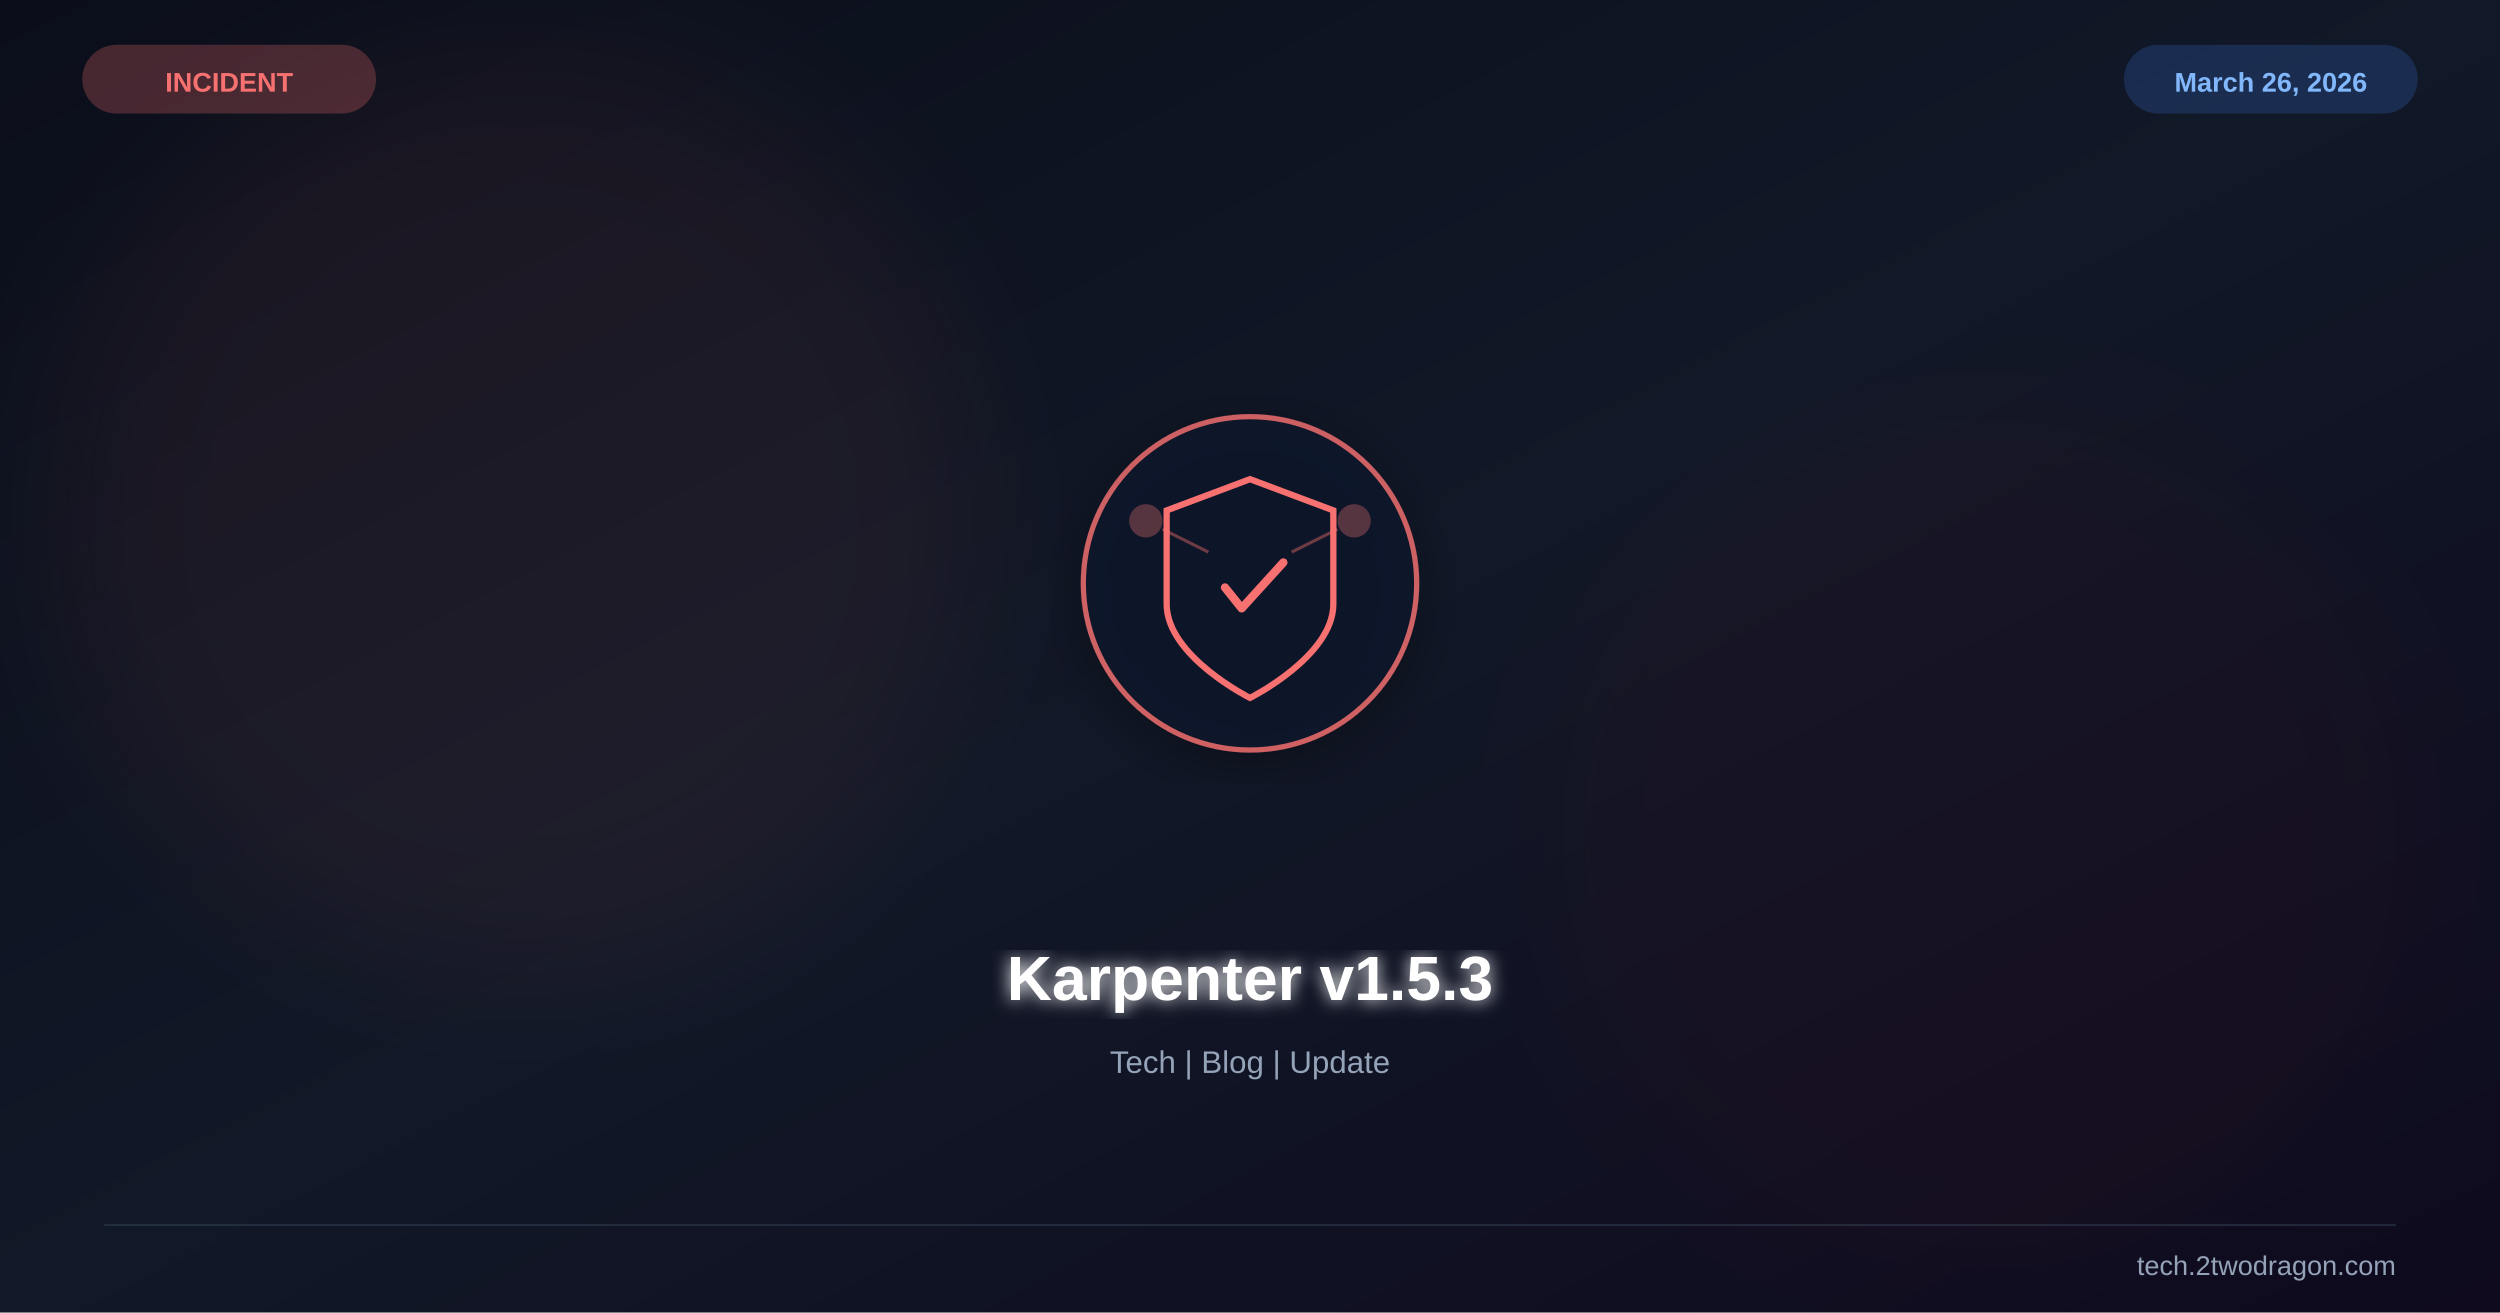
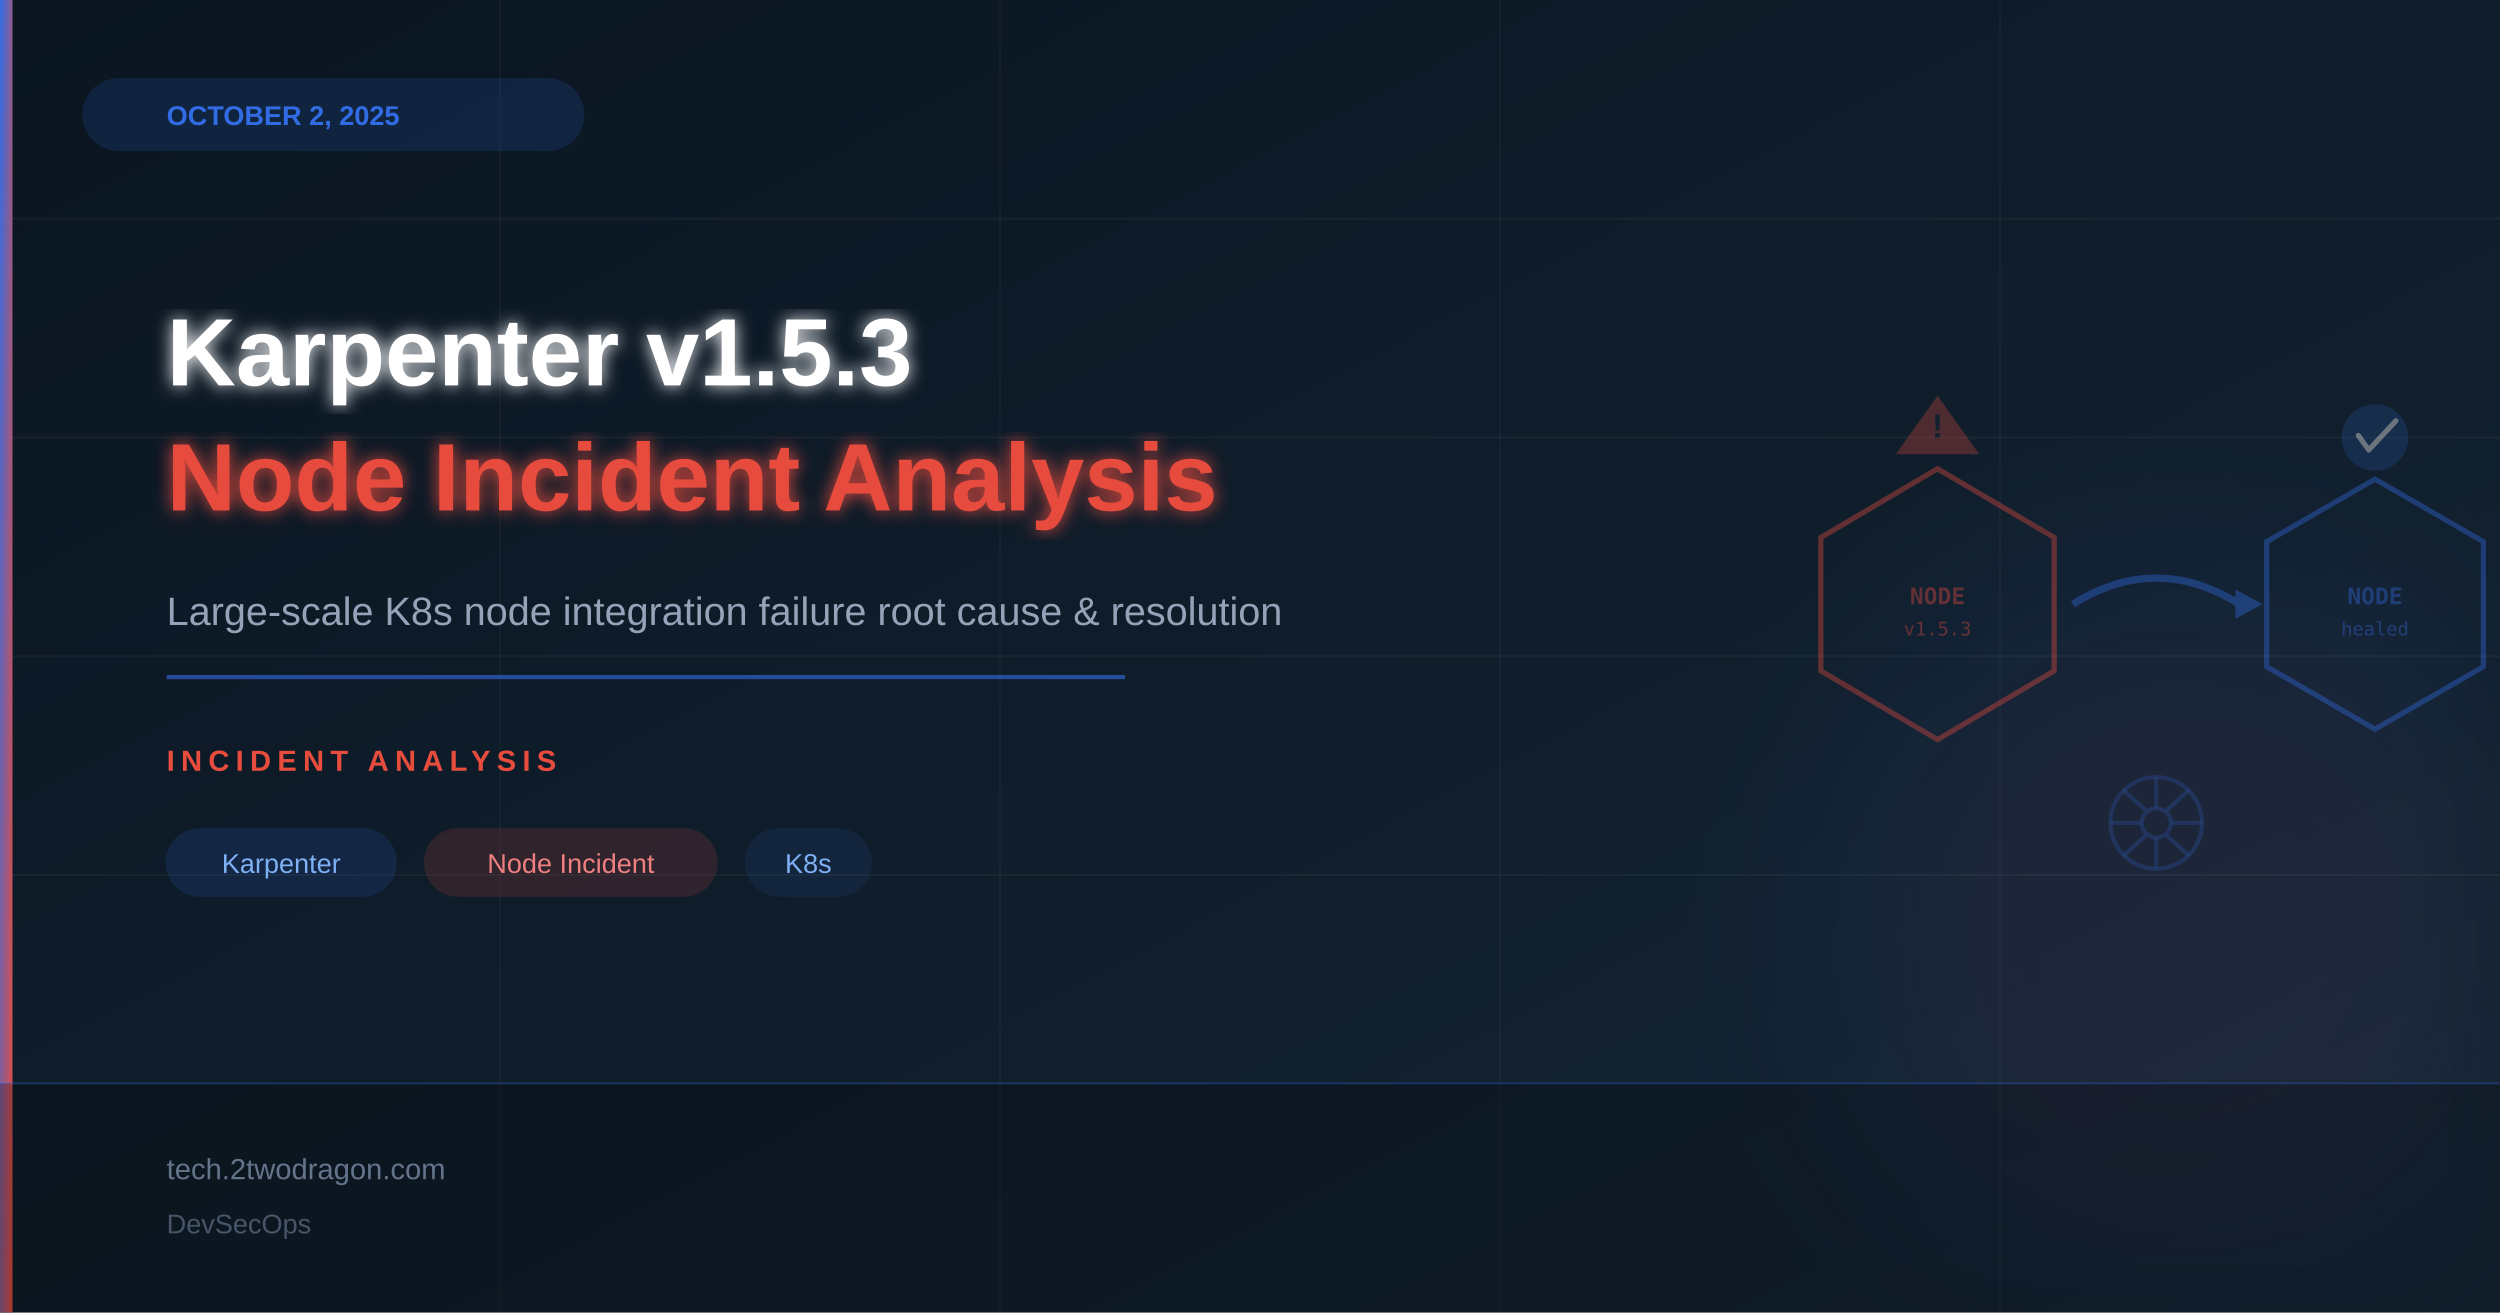
<svg xmlns="http://www.w3.org/2000/svg" viewBox="0 0 1200 630" width="1200" height="630">
  <defs>
    <linearGradient id="bg" x1="0%" y1="0%" x2="100%" y2="100%">
-       <stop offset="0%" stop-color="#0b0e1a" />
-       <stop offset="50%" stop-color="#111827" />
-       <stop offset="100%" stop-color="#0f0a1e" />
+       <stop offset="0%" stop-color="#0a1520" />
+       <stop offset="100%" stop-color="#152535" />
+     </linearGradient>
+     <linearGradient id="accent" x1="0%" y1="0%" x2="100%" y2="100%">
+       <stop offset="0%" stop-color="#326ce5" />
+       <stop offset="100%" stop-color="#e74c3c" />
    </linearGradient>
    <filter id="glow">
      <feGaussianBlur stdDeviation="4" result="b" />
      <feMerge>
        <feMergeNode in="b" />
        <feMergeNode in="SourceGraphic" />
      </feMerge>
    </filter>
    <filter id="sg">
      <feGaussianBlur stdDeviation="30" />
    </filter>
-     <filter id="shadow">
-       <feDropShadow dx="0" dy="6" stdDeviation="12" flood-color="#000" flood-opacity="0.4" />
-     </filter>
  </defs>
  <rect width="1200" height="630" fill="url(#bg)" />
-   <circle cx="250" cy="250" r="220" fill="#f87171" opacity="0.06" filter="url(#sg)" />
-   <circle cx="950" cy="400" r="200" fill="#b91c1c" opacity="0.04" filter="url(#sg)" />
-   <g transform="translate(600,280)" filter="url(#shadow)">
-     <circle r="80" fill="#0f172a" stroke="#f87171" stroke-width="2.5" opacity="0.8" />
-     <path d="M0,-50 L40,-35 L40,10 C40,35 0,55 0,55 C0,55 -40,35 -40,10 L-40,-35 Z" fill="none" stroke="#f87171" stroke-width="3" />
-     <path d="M-12,2 L-4,12 L16,-10" stroke="#f87171" stroke-width="4" fill="none" stroke-linecap="round" stroke-linejoin="round" />
-     <circle cx="-50" cy="-30" r="8" fill="#f87171" opacity="0.3" />
-     <circle cx="50" cy="-30" r="8" fill="#f87171" opacity="0.3" />
-     <line x1="-42" y1="-26" x2="-20" y2="-15" stroke="#f87171" stroke-width="1.5" opacity="0.4" />
-     <line x1="42" y1="-26" x2="20" y2="-15" stroke="#f87171" stroke-width="1.5" opacity="0.4" />
+   <circle cx="1050" cy="450" r="200" fill="#326ce5" opacity="0.05" filter="url(#sg)" />
+   <circle cx="1050" cy="450" r="140" fill="#e74c3c" opacity="0.05" filter="url(#sg)" />
+   <line x1="0" y1="105" x2="1200" y2="105" stroke="rgba(255,255,255,0.04)" stroke-width="1" />
+   <line x1="0" y1="210" x2="1200" y2="210" stroke="rgba(255,255,255,0.04)" stroke-width="1" />
+   <line x1="0" y1="315" x2="1200" y2="315" stroke="rgba(255,255,255,0.04)" stroke-width="1" />
+   <line x1="0" y1="420" x2="1200" y2="420" stroke="rgba(255,255,255,0.04)" stroke-width="1" />
+   <line x1="240" y1="0" x2="240" y2="630" stroke="rgba(255,255,255,0.03)" stroke-width="1" />
+   <line x1="480" y1="0" x2="480" y2="630" stroke="rgba(255,255,255,0.03)" stroke-width="1" />
+   <line x1="720" y1="0" x2="720" y2="630" stroke="rgba(255,255,255,0.03)" stroke-width="1" />
+   <line x1="960" y1="0" x2="960" y2="630" stroke="rgba(255,255,255,0.03)" stroke-width="1" />
+   <g transform="translate(930,290)" opacity="0.38">
+     <polygon points="0,-65 56,-32 56,32 0,65 -56,32 -56,-32" fill="none" stroke="#e74c3c" stroke-width="2.5" />
+     <text x="0" y="0" font-family="monospace" font-size="11" fill="#e74c3c" text-anchor="middle" font-weight="bold">NODE</text>
+     <text x="0" y="15" font-family="monospace" font-size="9" fill="#e74c3c" text-anchor="middle">v1.5.3</text>
+     <polygon points="0,-100 20,-72 -20,-72" fill="#e74c3c" opacity="0.75" />
+     <text x="0" y="-80" font-family="Arial,sans-serif" font-size="16" fill="#152535" text-anchor="middle" font-weight="bold">!</text>
+     <path d="M65,0 Q105,-25 145,0" fill="none" stroke="#326ce5" stroke-width="3.5" />
+     <polygon points="143,-7 156,0 143,7" fill="#326ce5" />
+     <polygon points="210,-60 262,-30 262,30 210,60 158,30 158,-30" fill="none" stroke="#326ce5" stroke-width="2.5" />
+     <text x="210" y="0" font-family="monospace" font-size="11" fill="#326ce5" text-anchor="middle" font-weight="bold">NODE</text>
+     <text x="210" y="15" font-family="monospace" font-size="9" fill="#326ce5" text-anchor="middle">healed</text>
+     <circle cx="210" cy="-80" r="16" fill="#326ce5" opacity="0.45" />
+     <path d="M202,-81 L207,-74 L220,-88" fill="none" stroke="white" stroke-width="2.5" stroke-linecap="round" stroke-linejoin="round" />
+     <circle cx="105" cy="105" r="22" fill="none" stroke="#326ce5" stroke-width="2" opacity="0.55" />
+     <circle cx="105" cy="105" r="7" fill="none" stroke="#326ce5" stroke-width="2" opacity="0.55" />
+     <line x1="105" y1="83" x2="105" y2="98" stroke="#326ce5" stroke-width="2" opacity="0.55" />
+     <line x1="105" y1="112" x2="105" y2="127" stroke="#326ce5" stroke-width="2" opacity="0.55" />
+     <line x1="83" y1="105" x2="98" y2="105" stroke="#326ce5" stroke-width="2" opacity="0.55" />
+     <line x1="112" y1="105" x2="127" y2="105" stroke="#326ce5" stroke-width="2" opacity="0.55" />
+     <line x1="89" y1="89" x2="100" y2="99" stroke="#326ce5" stroke-width="2" opacity="0.55" />
+     <line x1="110" y1="111" x2="121" y2="121" stroke="#326ce5" stroke-width="2" opacity="0.55" />
+     <line x1="121" y1="89" x2="110" y2="99" stroke="#326ce5" stroke-width="2" opacity="0.55" />
+     <line x1="100" y1="111" x2="89" y2="121" stroke="#326ce5" stroke-width="2" opacity="0.55" />
  </g>
-   <text x="600" y="480" font-family="Arial,sans-serif" font-size="30" font-weight="bold" fill="white" text-anchor="middle" filter="url(#glow)">Karpenter v1.5.3</text>
-   <text x="600" y="515" font-family="Arial,sans-serif" font-size="15" fill="#94a3b8" text-anchor="middle">Tech | Blog | Update</text>
-   <text x="110" y="44" font-family="Arial,sans-serif" font-size="13" font-weight="bold" fill="#f87171" text-anchor="middle">INCIDENT</text>
-   <rect x="40" y="22" width="140" height="32" rx="16" fill="#f87171" opacity="0.25" stroke="#f87171" stroke-width="1" />
-   <text x="1090" y="44" font-family="Arial,sans-serif" font-size="13" font-weight="bold" fill="#93c5fd" text-anchor="middle">March 26, 2026</text>
-   <rect x="1020" y="22" width="140" height="32" rx="16" fill="#3b82f6" opacity="0.2" stroke="#3b82f6" stroke-width="1" />
-   <line x1="50" y1="588" x2="1150" y2="588" stroke="#334155" stroke-width="1" opacity="0.5" />
-   <text x="1150" y="612" font-family="Arial,sans-serif" font-size="13" fill="#94a3b8" text-anchor="end">tech.2twodragon.com</text>
+   <rect x="0" y="0" width="6" height="630" fill="url(#accent)" />
+   <rect x="40" y="38" width="240" height="34" rx="17" fill="#326ce5" opacity="0.15" stroke="#326ce5" stroke-width="1" />
+   <text x="80" y="60" font-family="Arial,sans-serif" font-size="13" font-weight="bold" fill="#326ce5">OCTOBER 2, 2025</text>
+   <text x="80" y="185" font-family="Arial,sans-serif" font-size="46" font-weight="bold" fill="#ffffff" filter="url(#glow)">Karpenter v1.5.3</text>
+   <text x="80" y="245" font-family="Arial,sans-serif" font-size="46" font-weight="bold" fill="#e74c3c" filter="url(#glow)">Node Incident Analysis</text>
+   <text x="80" y="300" font-family="Arial,sans-serif" font-size="19" fill="#94a3b8">Large-scale K8s node integration failure root cause &amp; resolution</text>
+   <line x1="80" y1="325" x2="540" y2="325" stroke="#326ce5" stroke-width="2" opacity="0.6" />
+   <text x="80" y="370" font-family="Arial,sans-serif" font-size="14" font-weight="bold" fill="#e74c3c" letter-spacing="3">INCIDENT ANALYSIS</text>
+   <rect x="80" y="398" width="110" height="32" rx="16" fill="#326ce5" opacity="0.15" stroke="#326ce5" stroke-width="1" />
+   <text x="135" y="419" font-family="Arial,sans-serif" font-size="13" fill="#7eb0f5" text-anchor="middle">Karpenter</text>
+   <rect x="204" y="398" width="140" height="32" rx="16" fill="#e74c3c" opacity="0.15" stroke="#e74c3c" stroke-width="1" />
+   <text x="274" y="419" font-family="Arial,sans-serif" font-size="13" fill="#f08080" text-anchor="middle">Node Incident</text>
+   <rect x="358" y="398" width="60" height="32" rx="16" fill="#326ce5" opacity="0.1" stroke="#326ce5" stroke-width="1" />
+   <text x="388" y="419" font-family="Arial,sans-serif" font-size="13" fill="#7eb0f5" text-anchor="middle">K8s</text>
+   <rect x="0" y="520" width="1200" height="110" fill="#000000" opacity="0.25" />
+   <line x1="0" y1="520" x2="1200" y2="520" stroke="#326ce5" stroke-width="1" opacity="0.3" />
+   <text x="80" y="566" font-family="Arial,sans-serif" font-size="14" fill="#64748b">tech.2twodragon.com</text>
+   <text x="80" y="592" font-family="Arial,sans-serif" font-size="13" fill="#475569">DevSecOps</text>
</svg>
